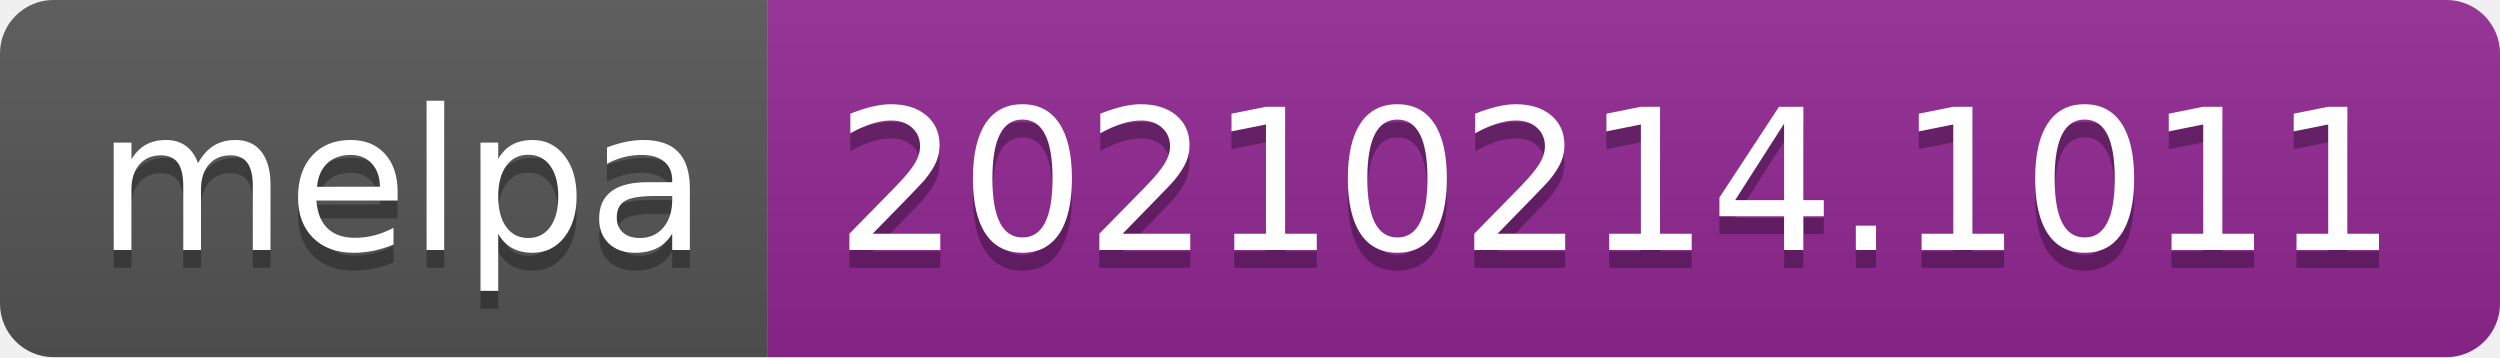
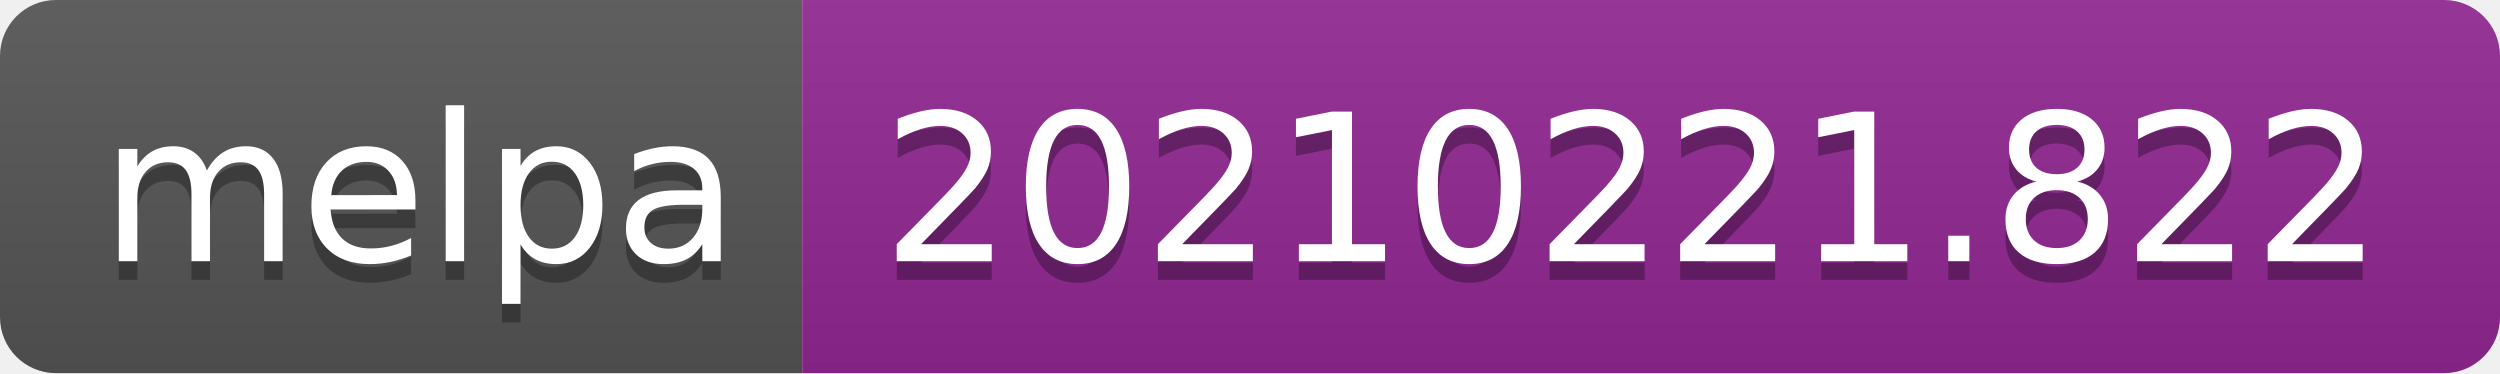
- <svg xmlns="http://www.w3.org/2000/svg" width="140" height="20" role="img" aria-label="melpa: 20210214.1011">
+ <svg xmlns="http://www.w3.org/2000/svg" width="134" height="20" role="img" aria-label="melpa: 20210221.822">
  <linearGradient id="s" x2="0" y2="100%">
    <stop offset="0" stop-color="#bbb" stop-opacity=".1" />
    <stop offset="1" stop-opacity=".1" />
  </linearGradient>
  <clipPath id="r">
-     <rect width="140" height="20" rx="3" fill="#fff" />
+     <rect width="134" height="20" rx="3" fill="#fff" />
  </clipPath>
  <g clip-path="url(#r)">
    <rect width="43" height="20" fill="#555" />
-     <rect x="43" width="97" height="20" fill="#922793" />
-     <rect width="140" height="20" fill="url(#s)" />
+     <rect x="43" width="91" height="20" fill="#922793" />
+     <rect width="134" height="20" fill="url(#s)" />
  </g>
  <g fill="#fff" text-anchor="middle" font-family="Verdana,Geneva,DejaVu Sans,sans-serif" text-rendering="geometricPrecision" font-size="110">
    <text aria-hidden="true" x="225" y="150" fill="#010101" fill-opacity=".3" transform="scale(.1)" textLength="330">melpa</text>
    <text x="225" y="140" transform="scale(.1)" fill="#fff" textLength="330">melpa</text>
-     <text aria-hidden="true" x="905" y="150" fill="#010101" fill-opacity=".3" transform="scale(.1)" textLength="870">20210214.1011</text>
-     <text x="905" y="140" transform="scale(.1)" fill="#fff" textLength="870">20210214.1011</text>
+     <text aria-hidden="true" x="875" y="150" fill="#010101" fill-opacity=".3" transform="scale(.1)" textLength="810">20210221.822</text>
+     <text x="875" y="140" transform="scale(.1)" fill="#fff" textLength="810">20210221.822</text>
  </g>
</svg>
